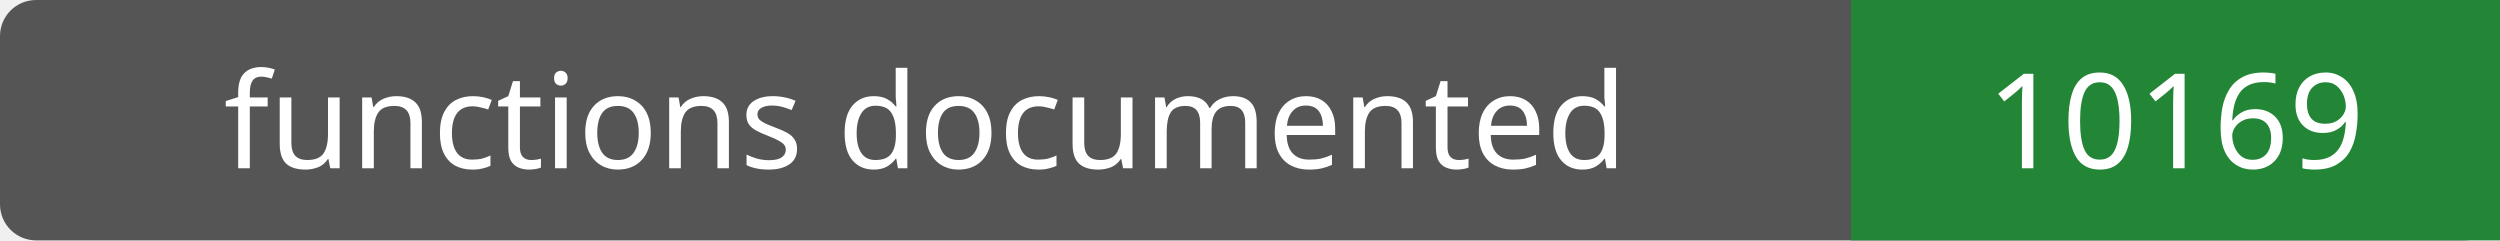
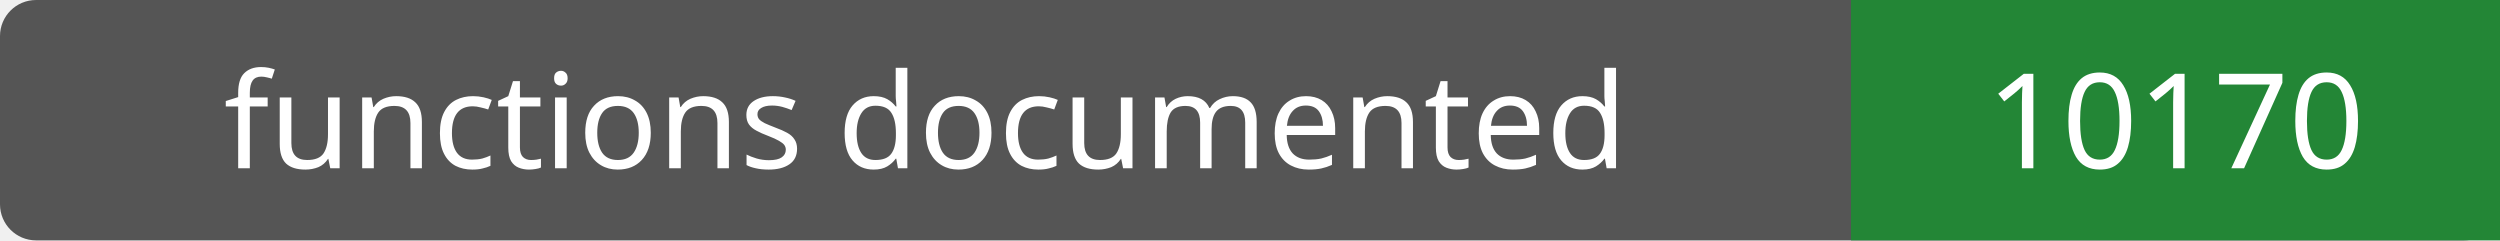
- <svg xmlns="http://www.w3.org/2000/svg" width="208" height="20" role="img" aria-label="functions documented: 10169">
+ <svg xmlns="http://www.w3.org/2000/svg" width="208" height="20" role="img" aria-label="functions documented: 10170">
  <rect width="208" height="20" rx="3" fill="#555" />
  <path fill="#238636" d="M154 0h54v20H154z" />
  <g fill="#fff" text-anchor="middle" font-family="Verdana,sans-serif" font-size="11">
    <text x="77.0" y="14">functions documented</text>
-     <text x="181.0" y="14">10169</text>
+     <text x="181.0" y="14">10170</text>
  </g>
</svg>
